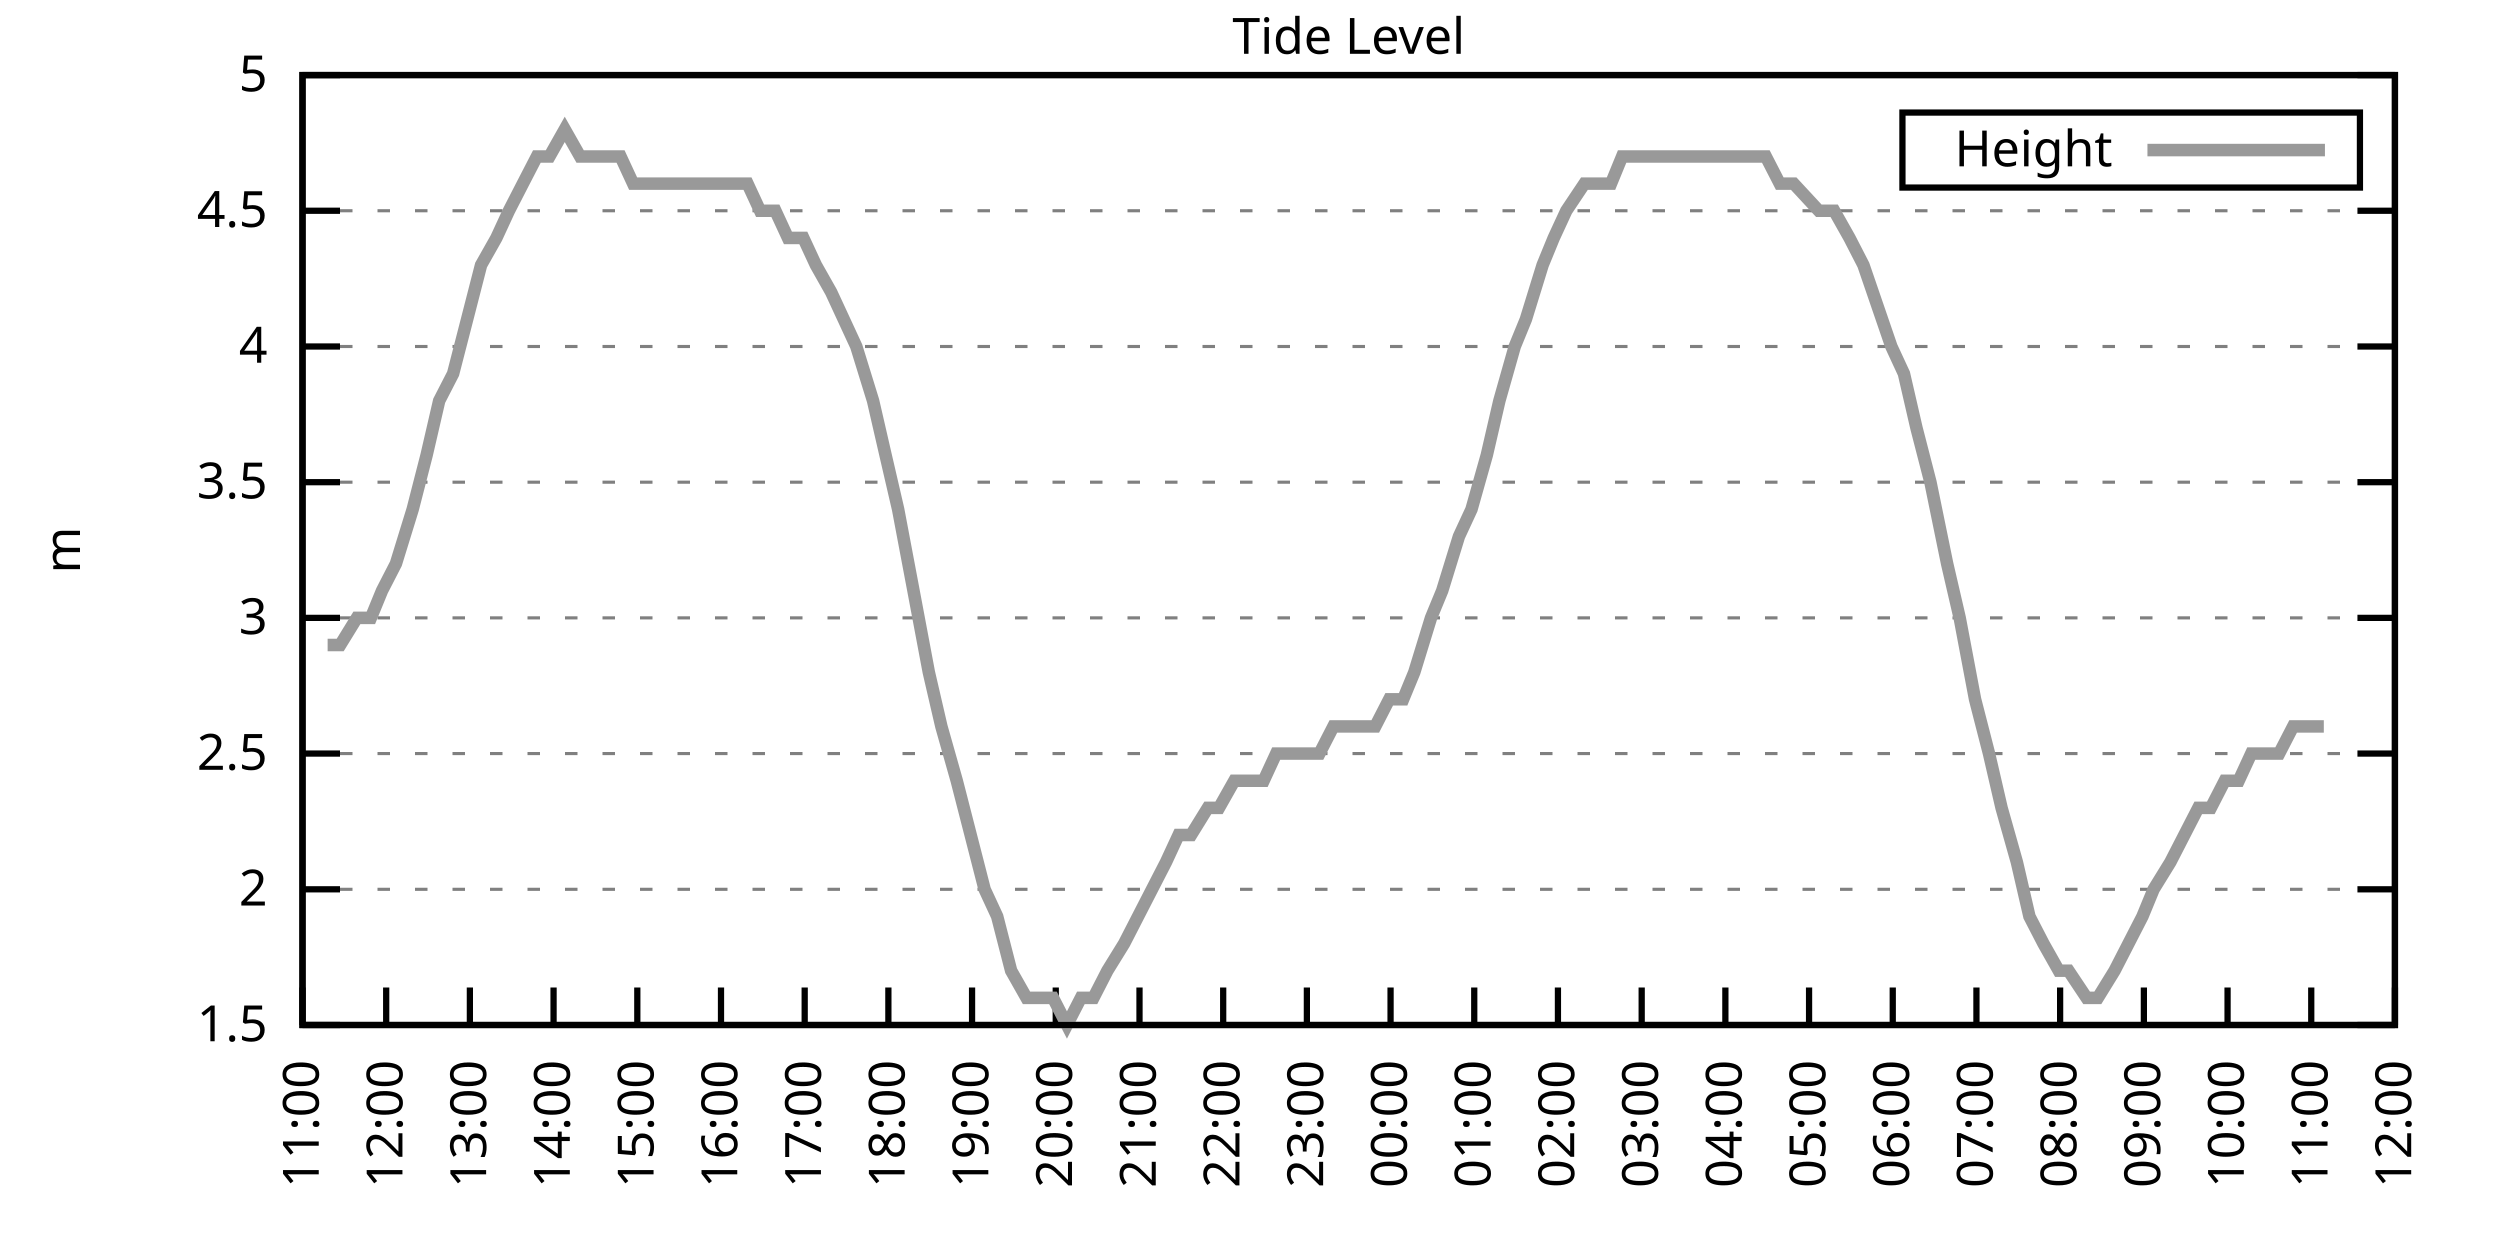
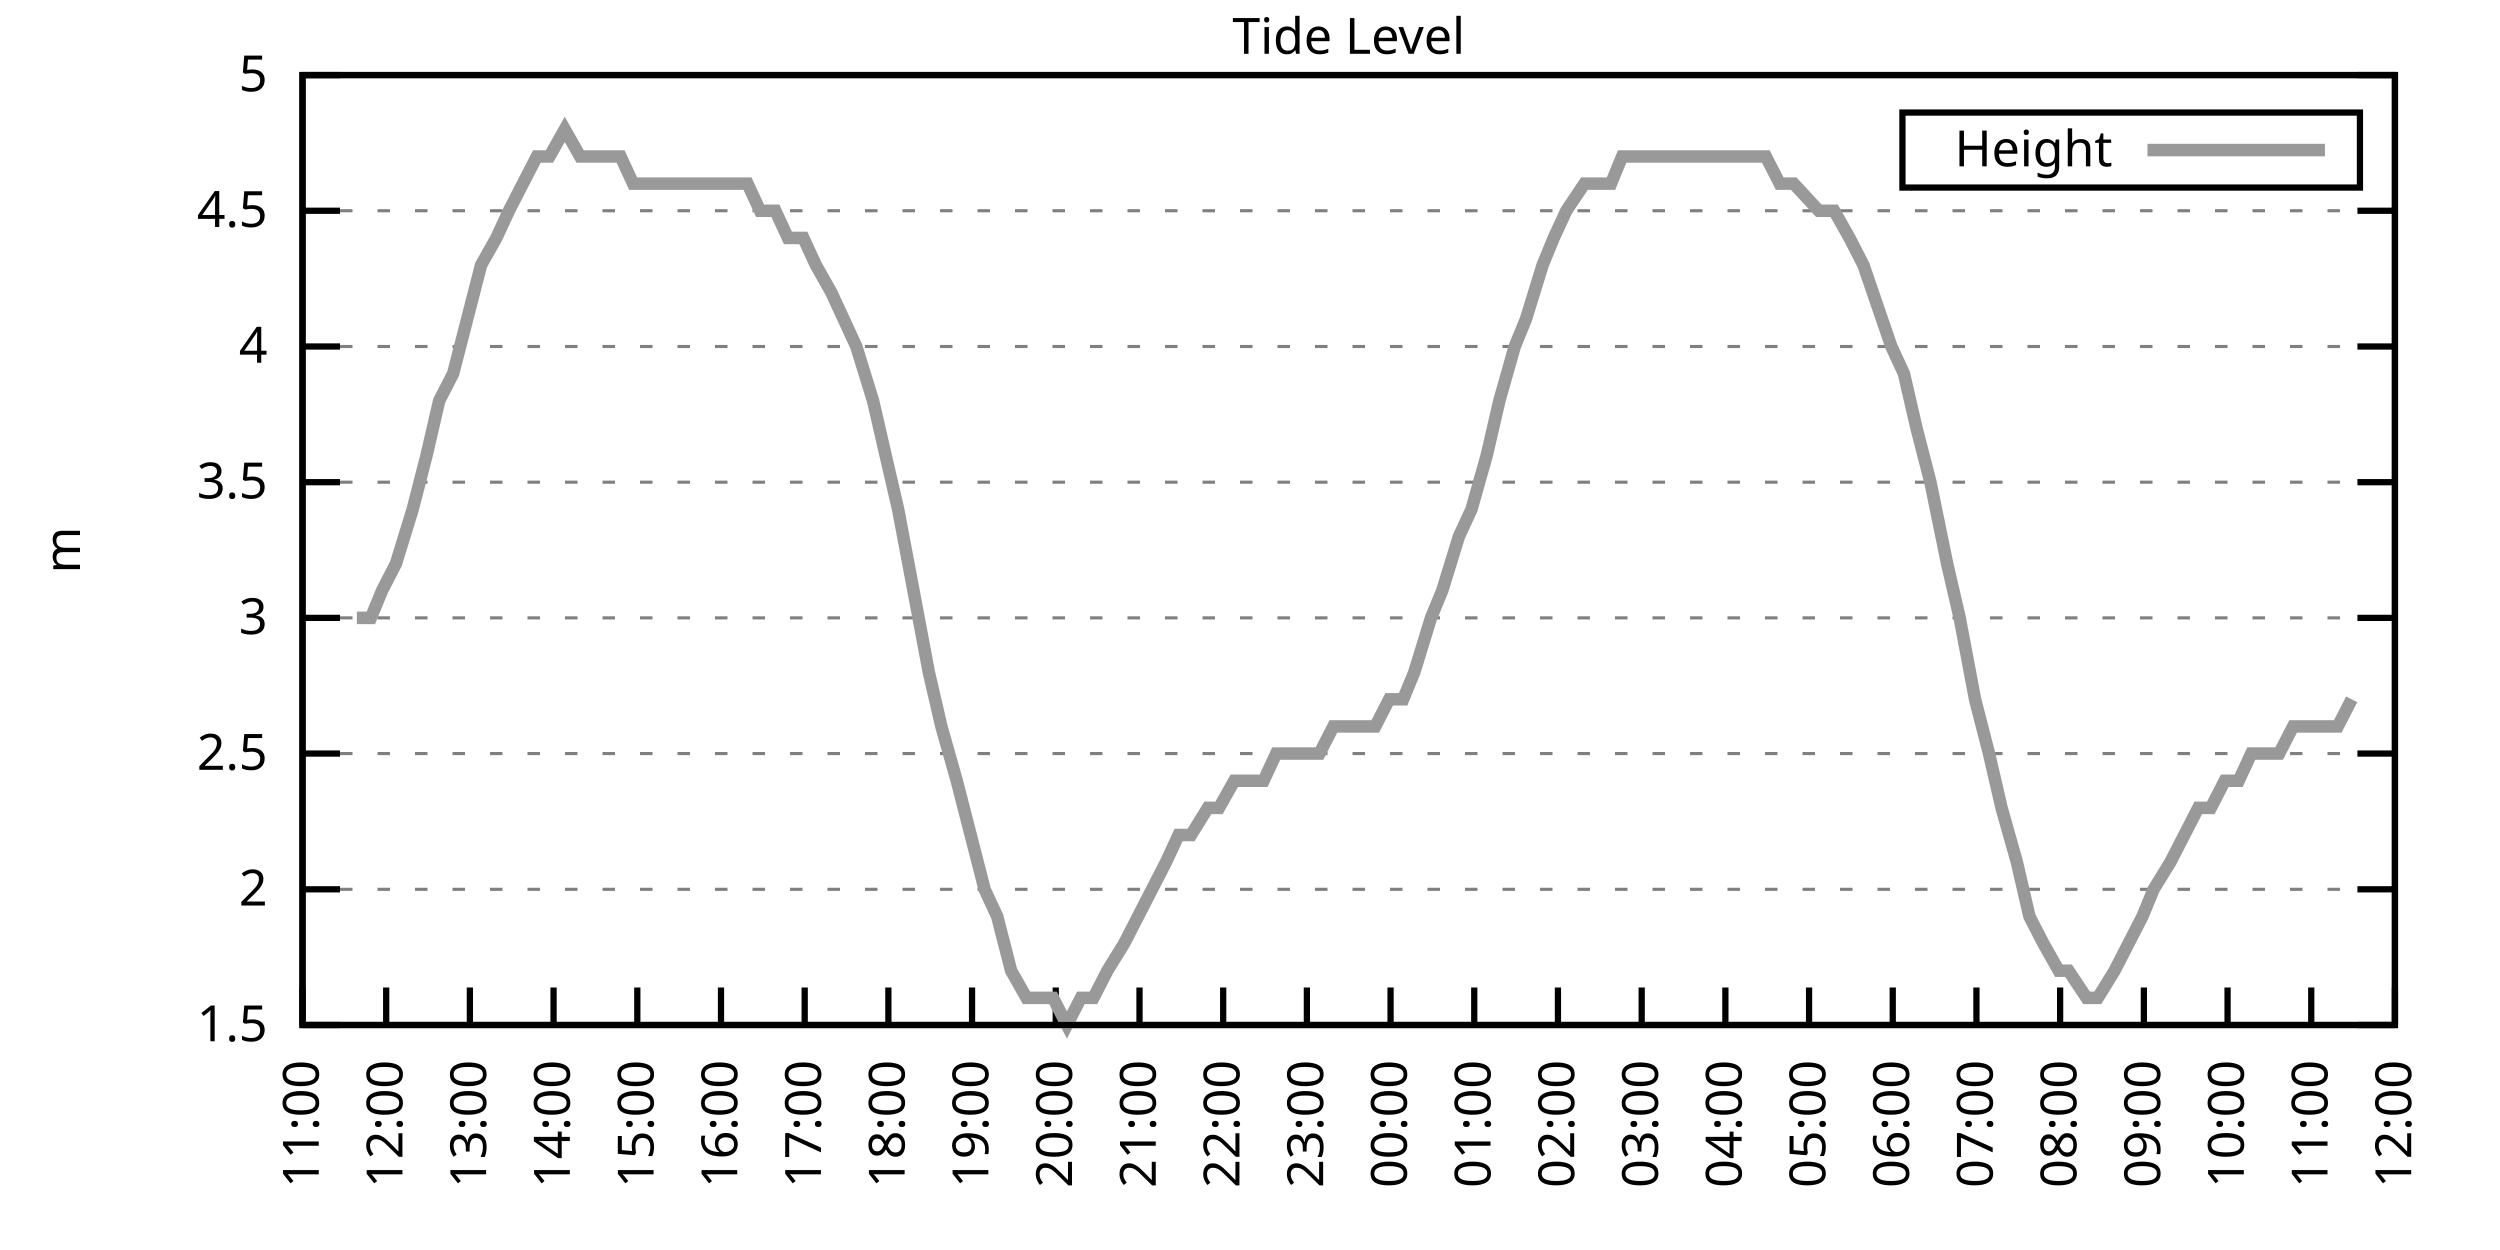
<svg xmlns="http://www.w3.org/2000/svg" xmlns:xlink="http://www.w3.org/1999/xlink" width="400" height="200" viewBox="0 0 400 200">
  <g id="gnuplot_canvas">
    <rect x="0" y="0" width="400" height="200" fill="none" />
    <defs>
      <circle id="gpDot" r="0.5" stroke-width="0.5" stroke="currentColor" />
      <path id="gpPt0" stroke-width="0.333" stroke="currentColor" d="M-1,0 h2 M0,-1 v2" />
      <path id="gpPt1" stroke-width="0.333" stroke="currentColor" d="M-1,-1 L1,1 M1,-1 L-1,1" />
      <path id="gpPt2" stroke-width="0.333" stroke="currentColor" d="M-1,0 L1,0 M0,-1 L0,1 M-1,-1 L1,1 M-1,1 L1,-1" />
      <rect id="gpPt3" stroke-width="0.333" stroke="currentColor" x="-1" y="-1" width="2" height="2" />
      <rect id="gpPt4" stroke-width="0.333" stroke="currentColor" fill="currentColor" x="-1" y="-1" width="2" height="2" />
      <circle id="gpPt5" stroke-width="0.333" stroke="currentColor" cx="0" cy="0" r="1" />
      <use xlink:href="#gpPt5" id="gpPt6" fill="currentColor" stroke="none" />
      <path id="gpPt7" stroke-width="0.333" stroke="currentColor" d="M0,-1.33 L-1.33,0.67 L1.33,0.67 z" />
      <use xlink:href="#gpPt7" id="gpPt8" fill="currentColor" stroke="none" />
      <use xlink:href="#gpPt7" id="gpPt9" stroke="currentColor" transform="rotate(180)" />
      <use xlink:href="#gpPt9" id="gpPt10" fill="currentColor" stroke="none" />
      <use xlink:href="#gpPt3" id="gpPt11" stroke="currentColor" transform="rotate(45)" />
      <use xlink:href="#gpPt11" id="gpPt12" fill="currentColor" stroke="none" />
      <path id="gpPt13" stroke-width="0.333" stroke="currentColor" d="M0,1.330 L1.265,0.411 L0.782,-1.067 L-0.782,-1.076 L-1.265,0.411 z" />
      <use xlink:href="#gpPt13" id="gpPt14" fill="currentColor" stroke="none" />
      <filter id="textbox" filterUnits="objectBoundingBox" x="0" y="0" height="1" width="1">
        <feFlood flood-color="white" flood-opacity="1" result="bgnd" />
        <feComposite in="SourceGraphic" in2="bgnd" operator="atop" />
      </filter>
      <filter id="greybox" filterUnits="objectBoundingBox" x="0" y="0" height="1" width="1">
        <feFlood flood-color="lightgrey" flood-opacity="1" result="grey" />
        <feComposite in="SourceGraphic" in2="grey" operator="atop" />
      </filter>
    </defs>
    <g fill="none" color="white" stroke="currentColor" stroke-width="1.00" stroke-linecap="butt" stroke-linejoin="miter">
</g>
    <g fill="none" color="black" stroke="currentColor" stroke-width="1.00" stroke-linecap="butt" stroke-linejoin="miter">
      <g stroke="none" shape-rendering="crispEdges">
        <polygon fill="rgb(255, 255, 255)" points="48.40,164.00 383.18,164.00 383.18,12.02 48.40,12.02 " />
      </g>
    </g>
    <g fill="none" color="black" stroke="currentColor" stroke-width="1.00" stroke-linecap="butt" stroke-linejoin="miter">
</g>
    <g fill="none" color="black" stroke="black" stroke-width="0.50" stroke-linecap="butt" stroke-linejoin="miter">
</g>
    <g fill="none" color="gray" stroke="currentColor" stroke-width="0.50" stroke-linecap="butt" stroke-linejoin="miter">
      <path stroke="gray" stroke-dasharray="2,4" class="gridline" d="M48.40,164.00 L383.19,164.00  " />
    </g>
    <g fill="none" color="gray" stroke="gray" stroke-width="1.00" stroke-linecap="butt" stroke-linejoin="miter">
</g>
    <g fill="none" color="black" stroke="currentColor" stroke-width="1.00" stroke-linecap="butt" stroke-linejoin="miter">
      <path stroke="black" d="M48.40,164.00 L54.40,164.00 M383.19,164.00 L377.19,164.00  " />
      <g transform="translate(42.80,166.60)" stroke="none" fill="black" font-family="Sans" font-size="8.00" text-anchor="end">
        <text>
          <tspan font-family="Sans"> 1.5</tspan>
        </text>
      </g>
    </g>
    <g fill="none" color="black" stroke="currentColor" stroke-width="1.00" stroke-linecap="butt" stroke-linejoin="miter">
</g>
    <g fill="none" color="black" stroke="black" stroke-width="0.50" stroke-linecap="butt" stroke-linejoin="miter">
</g>
    <g fill="none" color="gray" stroke="currentColor" stroke-width="0.50" stroke-linecap="butt" stroke-linejoin="miter">
      <path stroke="gray" stroke-dasharray="2,4" class="gridline" d="M48.40,142.29 L383.19,142.29  " />
    </g>
    <g fill="none" color="gray" stroke="gray" stroke-width="1.00" stroke-linecap="butt" stroke-linejoin="miter">
</g>
    <g fill="none" color="black" stroke="currentColor" stroke-width="1.00" stroke-linecap="butt" stroke-linejoin="miter">
      <path stroke="black" d="M48.40,142.29 L54.40,142.29 M383.19,142.29 L377.19,142.29  " />
      <g transform="translate(42.80,144.89)" stroke="none" fill="black" font-family="Sans" font-size="8.00" text-anchor="end">
        <text>
          <tspan font-family="Sans"> 2</tspan>
        </text>
      </g>
    </g>
    <g fill="none" color="black" stroke="currentColor" stroke-width="1.00" stroke-linecap="butt" stroke-linejoin="miter">
</g>
    <g fill="none" color="black" stroke="black" stroke-width="0.50" stroke-linecap="butt" stroke-linejoin="miter">
</g>
    <g fill="none" color="gray" stroke="currentColor" stroke-width="0.50" stroke-linecap="butt" stroke-linejoin="miter">
      <path stroke="gray" stroke-dasharray="2,4" class="gridline" d="M48.40,120.57 L383.19,120.57  " />
    </g>
    <g fill="none" color="gray" stroke="gray" stroke-width="1.00" stroke-linecap="butt" stroke-linejoin="miter">
</g>
    <g fill="none" color="black" stroke="currentColor" stroke-width="1.00" stroke-linecap="butt" stroke-linejoin="miter">
      <path stroke="black" d="M48.40,120.57 L54.40,120.57 M383.19,120.57 L377.19,120.57  " />
      <g transform="translate(42.80,123.17)" stroke="none" fill="black" font-family="Sans" font-size="8.00" text-anchor="end">
        <text>
          <tspan font-family="Sans"> 2.5</tspan>
        </text>
      </g>
    </g>
    <g fill="none" color="black" stroke="currentColor" stroke-width="1.00" stroke-linecap="butt" stroke-linejoin="miter">
</g>
    <g fill="none" color="black" stroke="black" stroke-width="0.50" stroke-linecap="butt" stroke-linejoin="miter">
</g>
    <g fill="none" color="gray" stroke="currentColor" stroke-width="0.50" stroke-linecap="butt" stroke-linejoin="miter">
      <path stroke="gray" stroke-dasharray="2,4" class="gridline" d="M48.40,98.86 L383.19,98.86  " />
    </g>
    <g fill="none" color="gray" stroke="gray" stroke-width="1.00" stroke-linecap="butt" stroke-linejoin="miter">
</g>
    <g fill="none" color="black" stroke="currentColor" stroke-width="1.00" stroke-linecap="butt" stroke-linejoin="miter">
      <path stroke="black" d="M48.40,98.86 L54.40,98.86 M383.19,98.86 L377.19,98.86  " />
      <g transform="translate(42.80,101.46)" stroke="none" fill="black" font-family="Sans" font-size="8.00" text-anchor="end">
        <text>
          <tspan font-family="Sans"> 3</tspan>
        </text>
      </g>
    </g>
    <g fill="none" color="black" stroke="currentColor" stroke-width="1.00" stroke-linecap="butt" stroke-linejoin="miter">
</g>
    <g fill="none" color="black" stroke="black" stroke-width="0.50" stroke-linecap="butt" stroke-linejoin="miter">
</g>
    <g fill="none" color="gray" stroke="currentColor" stroke-width="0.50" stroke-linecap="butt" stroke-linejoin="miter">
      <path stroke="gray" stroke-dasharray="2,4" class="gridline" d="M48.40,77.15 L383.19,77.15  " />
    </g>
    <g fill="none" color="gray" stroke="gray" stroke-width="1.00" stroke-linecap="butt" stroke-linejoin="miter">
</g>
    <g fill="none" color="black" stroke="currentColor" stroke-width="1.00" stroke-linecap="butt" stroke-linejoin="miter">
      <path stroke="black" d="M48.40,77.15 L54.40,77.15 M383.19,77.15 L377.19,77.15  " />
      <g transform="translate(42.80,79.75)" stroke="none" fill="black" font-family="Sans" font-size="8.00" text-anchor="end">
        <text>
          <tspan font-family="Sans"> 3.5</tspan>
        </text>
      </g>
    </g>
    <g fill="none" color="black" stroke="currentColor" stroke-width="1.00" stroke-linecap="butt" stroke-linejoin="miter">
</g>
    <g fill="none" color="black" stroke="black" stroke-width="0.50" stroke-linecap="butt" stroke-linejoin="miter">
</g>
    <g fill="none" color="gray" stroke="currentColor" stroke-width="0.50" stroke-linecap="butt" stroke-linejoin="miter">
      <path stroke="gray" stroke-dasharray="2,4" class="gridline" d="M48.40,55.44 L383.19,55.44  " />
    </g>
    <g fill="none" color="gray" stroke="gray" stroke-width="1.00" stroke-linecap="butt" stroke-linejoin="miter">
</g>
    <g fill="none" color="black" stroke="currentColor" stroke-width="1.00" stroke-linecap="butt" stroke-linejoin="miter">
      <path stroke="black" d="M48.40,55.44 L54.40,55.44 M383.19,55.44 L377.19,55.44  " />
      <g transform="translate(42.80,58.04)" stroke="none" fill="black" font-family="Sans" font-size="8.00" text-anchor="end">
        <text>
          <tspan font-family="Sans"> 4</tspan>
        </text>
      </g>
    </g>
    <g fill="none" color="black" stroke="currentColor" stroke-width="1.00" stroke-linecap="butt" stroke-linejoin="miter">
</g>
    <g fill="none" color="black" stroke="black" stroke-width="0.50" stroke-linecap="butt" stroke-linejoin="miter">
</g>
    <g fill="none" color="gray" stroke="currentColor" stroke-width="0.50" stroke-linecap="butt" stroke-linejoin="miter">
      <path stroke="gray" stroke-dasharray="2,4" class="gridline" d="M48.40,33.72 L383.19,33.72  " />
    </g>
    <g fill="none" color="gray" stroke="gray" stroke-width="1.00" stroke-linecap="butt" stroke-linejoin="miter">
</g>
    <g fill="none" color="black" stroke="currentColor" stroke-width="1.00" stroke-linecap="butt" stroke-linejoin="miter">
      <path stroke="black" d="M48.40,33.72 L54.40,33.72 M383.19,33.72 L377.19,33.72  " />
      <g transform="translate(42.80,36.32)" stroke="none" fill="black" font-family="Sans" font-size="8.00" text-anchor="end">
        <text>
          <tspan font-family="Sans"> 4.5</tspan>
        </text>
      </g>
    </g>
    <g fill="none" color="black" stroke="currentColor" stroke-width="1.00" stroke-linecap="butt" stroke-linejoin="miter">
</g>
    <g fill="none" color="black" stroke="black" stroke-width="0.50" stroke-linecap="butt" stroke-linejoin="miter">
</g>
    <g fill="none" color="gray" stroke="currentColor" stroke-width="0.50" stroke-linecap="butt" stroke-linejoin="miter">
      <path stroke="gray" stroke-dasharray="2,4" class="gridline" d="M48.40,12.01 L383.19,12.01  " />
    </g>
    <g fill="none" color="gray" stroke="gray" stroke-width="1.00" stroke-linecap="butt" stroke-linejoin="miter">
</g>
    <g fill="none" color="black" stroke="currentColor" stroke-width="1.00" stroke-linecap="butt" stroke-linejoin="miter">
      <path stroke="black" d="M48.40,12.01 L54.40,12.01 M383.19,12.01 L377.19,12.01  " />
      <g transform="translate(42.80,14.61)" stroke="none" fill="black" font-family="Sans" font-size="8.00" text-anchor="end">
        <text>
          <tspan font-family="Sans"> 5</tspan>
        </text>
      </g>
    </g>
    <g fill="none" color="black" stroke="currentColor" stroke-width="1.00" stroke-linecap="butt" stroke-linejoin="miter">
      <path stroke="black" d="M48.40,164.00 L48.40,158.00  " />
      <g transform="translate(51.00,169.60) rotate(270.00)" stroke="none" fill="black" font-family="Sans" font-size="8.00" text-anchor="end">
        <text>
          <tspan font-family="Sans">11:00</tspan>
        </text>
      </g>
    </g>
    <g fill="none" color="black" stroke="currentColor" stroke-width="1.00" stroke-linecap="butt" stroke-linejoin="miter">
      <path stroke="black" d="M61.79,164.00 L61.79,158.00  " />
      <g transform="translate(64.39,169.60) rotate(270.00)" stroke="none" fill="black" font-family="Sans" font-size="8.00" text-anchor="end">
        <text>
          <tspan font-family="Sans">12:00</tspan>
        </text>
      </g>
    </g>
    <g fill="none" color="black" stroke="currentColor" stroke-width="1.00" stroke-linecap="butt" stroke-linejoin="miter">
      <path stroke="black" d="M75.18,164.00 L75.18,158.00  " />
      <g transform="translate(77.78,169.60) rotate(270.00)" stroke="none" fill="black" font-family="Sans" font-size="8.00" text-anchor="end">
        <text>
          <tspan font-family="Sans">13:00</tspan>
        </text>
      </g>
    </g>
    <g fill="none" color="black" stroke="currentColor" stroke-width="1.00" stroke-linecap="butt" stroke-linejoin="miter">
      <path stroke="black" d="M88.57,164.00 L88.57,158.00  " />
      <g transform="translate(91.17,169.60) rotate(270.00)" stroke="none" fill="black" font-family="Sans" font-size="8.00" text-anchor="end">
        <text>
          <tspan font-family="Sans">14:00</tspan>
        </text>
      </g>
    </g>
    <g fill="none" color="black" stroke="currentColor" stroke-width="1.00" stroke-linecap="butt" stroke-linejoin="miter">
      <path stroke="black" d="M101.97,164.00 L101.97,158.00  " />
      <g transform="translate(104.57,169.60) rotate(270.00)" stroke="none" fill="black" font-family="Sans" font-size="8.00" text-anchor="end">
        <text>
          <tspan font-family="Sans">15:00</tspan>
        </text>
      </g>
    </g>
    <g fill="none" color="black" stroke="currentColor" stroke-width="1.00" stroke-linecap="butt" stroke-linejoin="miter">
      <path stroke="black" d="M115.36,164.00 L115.36,158.00  " />
      <g transform="translate(117.96,169.60) rotate(270.00)" stroke="none" fill="black" font-family="Sans" font-size="8.00" text-anchor="end">
        <text>
          <tspan font-family="Sans">16:00</tspan>
        </text>
      </g>
    </g>
    <g fill="none" color="black" stroke="currentColor" stroke-width="1.00" stroke-linecap="butt" stroke-linejoin="miter">
      <path stroke="black" d="M128.75,164.00 L128.75,158.00  " />
      <g transform="translate(131.35,169.60) rotate(270.00)" stroke="none" fill="black" font-family="Sans" font-size="8.00" text-anchor="end">
        <text>
          <tspan font-family="Sans">17:00</tspan>
        </text>
      </g>
    </g>
    <g fill="none" color="black" stroke="currentColor" stroke-width="1.00" stroke-linecap="butt" stroke-linejoin="miter">
      <path stroke="black" d="M142.14,164.00 L142.14,158.00  " />
      <g transform="translate(144.74,169.60) rotate(270.00)" stroke="none" fill="black" font-family="Sans" font-size="8.00" text-anchor="end">
        <text>
          <tspan font-family="Sans">18:00</tspan>
        </text>
      </g>
    </g>
    <g fill="none" color="black" stroke="currentColor" stroke-width="1.00" stroke-linecap="butt" stroke-linejoin="miter">
      <path stroke="black" d="M155.53,164.00 L155.53,158.00  " />
      <g transform="translate(158.13,169.60) rotate(270.00)" stroke="none" fill="black" font-family="Sans" font-size="8.00" text-anchor="end">
        <text>
          <tspan font-family="Sans">19:00</tspan>
        </text>
      </g>
    </g>
    <g fill="none" color="black" stroke="currentColor" stroke-width="1.00" stroke-linecap="butt" stroke-linejoin="miter">
      <path stroke="black" d="M168.92,164.00 L168.92,158.00  " />
      <g transform="translate(171.52,169.60) rotate(270.00)" stroke="none" fill="black" font-family="Sans" font-size="8.00" text-anchor="end">
        <text>
          <tspan font-family="Sans">20:00</tspan>
        </text>
      </g>
    </g>
    <g fill="none" color="black" stroke="currentColor" stroke-width="1.00" stroke-linecap="butt" stroke-linejoin="miter">
      <path stroke="black" d="M182.32,164.00 L182.32,158.00  " />
      <g transform="translate(184.92,169.60) rotate(270.00)" stroke="none" fill="black" font-family="Sans" font-size="8.00" text-anchor="end">
        <text>
          <tspan font-family="Sans">21:00</tspan>
        </text>
      </g>
    </g>
    <g fill="none" color="black" stroke="currentColor" stroke-width="1.00" stroke-linecap="butt" stroke-linejoin="miter">
      <path stroke="black" d="M195.71,164.00 L195.71,158.00  " />
      <g transform="translate(198.31,169.60) rotate(270.00)" stroke="none" fill="black" font-family="Sans" font-size="8.00" text-anchor="end">
        <text>
          <tspan font-family="Sans">22:00</tspan>
        </text>
      </g>
    </g>
    <g fill="none" color="black" stroke="currentColor" stroke-width="1.00" stroke-linecap="butt" stroke-linejoin="miter">
      <path stroke="black" d="M209.10,164.00 L209.10,158.00  " />
      <g transform="translate(211.70,169.60) rotate(270.00)" stroke="none" fill="black" font-family="Sans" font-size="8.00" text-anchor="end">
        <text>
          <tspan font-family="Sans">23:00</tspan>
        </text>
      </g>
    </g>
    <g fill="none" color="black" stroke="currentColor" stroke-width="1.00" stroke-linecap="butt" stroke-linejoin="miter">
      <path stroke="black" d="M222.49,164.00 L222.49,158.00  " />
      <g transform="translate(225.09,169.60) rotate(270.00)" stroke="none" fill="black" font-family="Sans" font-size="8.00" text-anchor="end">
        <text>
          <tspan font-family="Sans">00:00</tspan>
        </text>
      </g>
    </g>
    <g fill="none" color="black" stroke="currentColor" stroke-width="1.00" stroke-linecap="butt" stroke-linejoin="miter">
      <path stroke="black" d="M235.88,164.00 L235.88,158.00  " />
      <g transform="translate(238.48,169.60) rotate(270.00)" stroke="none" fill="black" font-family="Sans" font-size="8.00" text-anchor="end">
        <text>
          <tspan font-family="Sans">01:00</tspan>
        </text>
      </g>
    </g>
    <g fill="none" color="black" stroke="currentColor" stroke-width="1.00" stroke-linecap="butt" stroke-linejoin="miter">
      <path stroke="black" d="M249.27,164.00 L249.27,158.00  " />
      <g transform="translate(251.87,169.60) rotate(270.00)" stroke="none" fill="black" font-family="Sans" font-size="8.00" text-anchor="end">
        <text>
          <tspan font-family="Sans">02:00</tspan>
        </text>
      </g>
    </g>
    <g fill="none" color="black" stroke="currentColor" stroke-width="1.00" stroke-linecap="butt" stroke-linejoin="miter">
      <path stroke="black" d="M262.67,164.00 L262.67,158.00  " />
      <g transform="translate(265.27,169.60) rotate(270.00)" stroke="none" fill="black" font-family="Sans" font-size="8.00" text-anchor="end">
        <text>
          <tspan font-family="Sans">03:00</tspan>
        </text>
      </g>
    </g>
    <g fill="none" color="black" stroke="currentColor" stroke-width="1.00" stroke-linecap="butt" stroke-linejoin="miter">
      <path stroke="black" d="M276.06,164.00 L276.06,158.00  " />
      <g transform="translate(278.66,169.60) rotate(270.00)" stroke="none" fill="black" font-family="Sans" font-size="8.00" text-anchor="end">
        <text>
          <tspan font-family="Sans">04:00</tspan>
        </text>
      </g>
    </g>
    <g fill="none" color="black" stroke="currentColor" stroke-width="1.00" stroke-linecap="butt" stroke-linejoin="miter">
      <path stroke="black" d="M289.45,164.00 L289.45,158.00  " />
      <g transform="translate(292.05,169.60) rotate(270.00)" stroke="none" fill="black" font-family="Sans" font-size="8.00" text-anchor="end">
        <text>
          <tspan font-family="Sans">05:00</tspan>
        </text>
      </g>
    </g>
    <g fill="none" color="black" stroke="currentColor" stroke-width="1.00" stroke-linecap="butt" stroke-linejoin="miter">
      <path stroke="black" d="M302.84,164.00 L302.84,158.00  " />
      <g transform="translate(305.44,169.60) rotate(270.00)" stroke="none" fill="black" font-family="Sans" font-size="8.00" text-anchor="end">
        <text>
          <tspan font-family="Sans">06:00</tspan>
        </text>
      </g>
    </g>
    <g fill="none" color="black" stroke="currentColor" stroke-width="1.00" stroke-linecap="butt" stroke-linejoin="miter">
      <path stroke="black" d="M316.23,164.00 L316.23,158.00  " />
      <g transform="translate(318.83,169.60) rotate(270.00)" stroke="none" fill="black" font-family="Sans" font-size="8.00" text-anchor="end">
        <text>
          <tspan font-family="Sans">07:00</tspan>
        </text>
      </g>
    </g>
    <g fill="none" color="black" stroke="currentColor" stroke-width="1.00" stroke-linecap="butt" stroke-linejoin="miter">
      <path stroke="black" d="M329.62,164.00 L329.62,158.00  " />
      <g transform="translate(332.22,169.60) rotate(270.00)" stroke="none" fill="black" font-family="Sans" font-size="8.00" text-anchor="end">
        <text>
          <tspan font-family="Sans">08:00</tspan>
        </text>
      </g>
    </g>
    <g fill="none" color="black" stroke="currentColor" stroke-width="1.00" stroke-linecap="butt" stroke-linejoin="miter">
      <path stroke="black" d="M343.02,164.00 L343.02,158.00  " />
      <g transform="translate(345.62,169.60) rotate(270.00)" stroke="none" fill="black" font-family="Sans" font-size="8.00" text-anchor="end">
        <text>
          <tspan font-family="Sans">09:00</tspan>
        </text>
      </g>
    </g>
    <g fill="none" color="black" stroke="currentColor" stroke-width="1.00" stroke-linecap="butt" stroke-linejoin="miter">
      <path stroke="black" d="M356.41,164.00 L356.41,158.00  " />
      <g transform="translate(359.01,169.60) rotate(270.00)" stroke="none" fill="black" font-family="Sans" font-size="8.00" text-anchor="end">
        <text>
          <tspan font-family="Sans">10:00</tspan>
        </text>
      </g>
    </g>
    <g fill="none" color="black" stroke="currentColor" stroke-width="1.00" stroke-linecap="butt" stroke-linejoin="miter">
      <path stroke="black" d="M369.80,164.00 L369.80,158.00  " />
      <g transform="translate(372.40,169.60) rotate(270.00)" stroke="none" fill="black" font-family="Sans" font-size="8.00" text-anchor="end">
        <text>
          <tspan font-family="Sans">11:00</tspan>
        </text>
      </g>
    </g>
    <g fill="none" color="black" stroke="currentColor" stroke-width="1.00" stroke-linecap="butt" stroke-linejoin="miter">
      <path stroke="black" d="M383.19,164.00 L383.19,158.00  " />
      <g transform="translate(385.79,169.60) rotate(270.00)" stroke="none" fill="black" font-family="Sans" font-size="8.00" text-anchor="end">
        <text>
          <tspan font-family="Sans">12:00</tspan>
        </text>
      </g>
    </g>
    <g fill="none" color="black" stroke="currentColor" stroke-width="1.00" stroke-linecap="butt" stroke-linejoin="miter">
</g>
    <g fill="none" color="black" stroke="currentColor" stroke-width="1.00" stroke-linecap="butt" stroke-linejoin="miter">
      <path stroke="black" d="M48.40,12.01 L48.40,164.00 L383.19,164.00 L383.19,12.01 L48.40,12.01 Z  " />
    </g>
    <g fill="none" color="black" stroke="currentColor" stroke-width="1.00" stroke-linecap="butt" stroke-linejoin="miter">
</g>
    <g fill="none" color="black" stroke="currentColor" stroke-width="1.00" stroke-linecap="butt" stroke-linejoin="miter">
      <path stroke="black" d="M304.39,30.01 L304.39,18.01 L377.59,18.01 L377.59,30.01 L304.39,30.01 Z  " />
    </g>
    <g id="Tide_level_plot_1">
      <g fill="none" color="white" stroke="black" stroke-width="2.00" stroke-linecap="butt" stroke-linejoin="miter">
</g>
      <g fill="none" color="black" stroke="currentColor" stroke-width="2.00" stroke-linecap="butt" stroke-linejoin="miter">
        <g transform="translate(337.99,26.61)" stroke="none" fill="black" font-family="Sans" font-size="8.00" text-anchor="end">
          <text>
            <tspan font-family="Sans">Height</tspan>
          </text>
        </g>
      </g>
      <g fill="none" color="black" stroke="currentColor" stroke-width="2.00" stroke-linecap="butt" stroke-linejoin="miter">
-         <path stroke="rgb(153, 153, 153)" d="M343.59,24.01 L371.99,24.01 M52.42,103.20 L54.43,103.20 L57.10,98.86 L59.34,98.86 L61.12,94.52 L63.35,90.18   L66.03,81.49 L68.26,72.81 L70.27,64.12 L72.50,59.78 L74.74,51.09 L76.97,42.41 L79.42,38.07 L81.43,33.72   L83.66,29.38 L85.90,25.04 L87.91,25.04 L90.36,20.70 L92.82,25.04 L94.82,25.04 L96.83,25.04 L99.29,25.04   L101.30,29.38 L103.98,29.38 L105.98,29.38 L107.99,29.38 L110.45,29.38 L112.90,29.38 L115.13,29.38 L117.37,29.38   L119.60,29.38 L121.61,33.72 L124.06,33.72 L126.07,38.07 L128.53,38.07 L130.54,42.41 L132.99,46.75 L135.00,51.09   L137.01,55.44 L139.69,64.12 L141.69,72.81 L143.70,81.49 L146.16,94.52 L148.61,107.55 L150.62,116.23 L153.08,124.92   L155.31,133.60 L157.54,142.29 L159.55,146.63 L161.78,155.31 L164.24,159.66 L166.47,159.66 L168.48,159.66 L170.71,164.00   L172.94,159.66 L174.95,159.66 L177.18,155.31 L179.86,150.97 L182.09,146.63 L184.32,142.29 L186.56,137.94 L188.57,133.60   L190.57,133.60 L193.25,129.26 L195.04,129.26 L197.49,124.92 L199.95,124.92 L202.18,124.92 L204.19,120.57 L206.64,120.57   L208.65,120.57 L211.11,120.57 L213.34,116.23 L215.57,116.23 L217.36,116.23 L220.04,116.23 L222.27,111.89 L224.50,111.89   L226.29,107.55 L228.96,98.86 L230.75,94.52 L233.43,85.83 L235.44,81.49 L237.89,72.81 L239.90,64.12 L242.36,55.44   L244.14,51.09 L246.82,42.41 L248.60,38.07 L250.61,33.72 L253.51,29.38 L255.52,29.38 L257.76,29.38 L259.54,25.04   L262.22,25.04 L264.45,25.04 L266.91,25.04 L269.14,25.04 L271.37,25.04 L273.16,25.04 L275.83,25.04 L277.62,25.04   L280.07,25.04 L282.53,25.04 L284.76,29.38 L286.99,29.38 L291.01,33.72 L293.47,33.72 L295.92,38.07 L298.15,42.41   L302.62,55.44 L304.63,59.78 L306.63,68.46 L308.87,77.15 L311.54,90.18 L313.55,98.86 L316.01,111.89 L318.24,120.57   L320.25,129.26 L322.70,137.94 L324.71,146.63 L326.95,150.97 L329.40,155.31 L330.96,155.31 L333.86,159.66 L335.65,159.66   L338.33,155.31 L340.56,150.97 L342.79,146.63 L344.58,142.29 L347.26,137.94 L349.49,133.60 L351.72,129.26 L353.73,129.26   L355.96,124.92 L358.19,124.92 L360.20,120.57 L362.43,120.57 L364.66,120.57 L366.90,116.23 L369.58,116.23 L371.81,116.23    " />
+         <path stroke="rgb(153, 153, 153)" d="M343.59,24.01 L371.99,24.01 M57.10,98.86 L59.34,98.86 L61.12,94.52 L63.35,90.18 L66.03,81.49 L68.26,72.81   L70.27,64.12 L72.50,59.78 L74.74,51.09 L76.97,42.41 L79.42,38.07 L81.43,33.72 L83.66,29.38 L85.90,25.04   L87.91,25.04 L90.36,20.70 L92.82,25.04 L94.82,25.04 L96.83,25.04 L99.29,25.04 L101.30,29.38 L103.98,29.38   L105.98,29.38 L107.99,29.38 L110.45,29.38 L112.90,29.38 L115.13,29.38 L117.37,29.38 L119.60,29.38 L121.61,33.72   L124.06,33.72 L126.07,38.07 L128.53,38.07 L130.54,42.41 L132.99,46.75 L135.00,51.09 L137.01,55.44 L139.69,64.12   L141.69,72.81 L143.70,81.49 L146.16,94.52 L148.61,107.55 L150.62,116.23 L153.08,124.92 L155.31,133.60 L157.54,142.29   L159.55,146.63 L161.78,155.31 L164.24,159.66 L166.47,159.66 L168.48,159.66 L170.71,164.00 L172.94,159.66 L174.95,159.66   L177.18,155.31 L179.86,150.97 L182.09,146.63 L184.32,142.29 L186.56,137.94 L188.57,133.60 L190.57,133.60 L193.25,129.26   L195.04,129.26 L197.49,124.92 L199.95,124.92 L202.18,124.92 L204.19,120.57 L206.64,120.57 L208.65,120.57 L211.11,120.57   L213.34,116.23 L215.57,116.23 L217.36,116.23 L220.04,116.23 L222.27,111.89 L224.50,111.89 L226.29,107.55 L228.96,98.86   L230.75,94.52 L233.43,85.83 L235.44,81.49 L237.89,72.81 L239.90,64.12 L242.36,55.44 L244.14,51.09 L246.82,42.41   L248.60,38.07 L250.61,33.72 L253.51,29.38 L255.52,29.38 L257.76,29.38 L259.54,25.04 L262.22,25.04 L264.45,25.04   L266.91,25.04 L269.14,25.04 L271.37,25.04 L273.16,25.04 L275.83,25.04 L277.62,25.04 L280.07,25.04 L282.53,25.04   L284.76,29.38 L286.99,29.38 L291.01,33.72 L293.47,33.72 L295.92,38.07 L298.15,42.41 L302.62,55.44 L304.63,59.78   L306.63,68.46 L308.87,77.15 L311.54,90.18 L313.55,98.86 L316.01,111.89 L318.24,120.57 L320.25,129.26 L322.70,137.94   L324.71,146.63 L326.95,150.97 L329.40,155.31 L330.96,155.31 L333.86,159.66 L335.65,159.66 L338.33,155.31 L340.56,150.97   L342.79,146.63 L344.58,142.29 L347.26,137.94 L349.49,133.60 L351.72,129.26 L353.73,129.26 L355.96,124.92 L358.19,124.92   L360.20,120.57 L362.43,120.57 L364.66,120.57 L366.90,116.23 L369.58,116.23 L371.81,116.23 L374.04,116.23 L376.27,111.89    " />
      </g>
    </g>
    <g fill="none" color="black" stroke="currentColor" stroke-width="2.00" stroke-linecap="butt" stroke-linejoin="miter">
</g>
    <g fill="none" color="black" stroke="black" stroke-width="1.00" stroke-linecap="butt" stroke-linejoin="miter">
</g>
    <g fill="none" color="black" stroke="currentColor" stroke-width="1.00" stroke-linecap="butt" stroke-linejoin="miter">
      <path stroke="black" d="M48.40,12.01 L48.40,164.00 L383.19,164.00 L383.19,12.01 L48.40,12.01 Z  " />
      <g transform="translate(12.80,88.01) rotate(270.00)" stroke="none" fill="black" font-family="Sans" font-size="8.00" text-anchor="middle">
        <text>
          <tspan font-family="Sans">m</tspan>
        </text>
      </g>
    </g>
    <g fill="none" color="black" stroke="currentColor" stroke-width="1.00" stroke-linecap="butt" stroke-linejoin="miter">
</g>
    <g fill="none" color="black" stroke="currentColor" stroke-width="1.00" stroke-linecap="butt" stroke-linejoin="miter">
      <g transform="translate(215.79,8.61)" stroke="none" fill="black" font-family="Sans" font-size="8.00" text-anchor="middle">
        <text>
          <tspan font-family="Sans">Tide Level</tspan>
        </text>
      </g>
    </g>
    <g fill="none" color="black" stroke="currentColor" stroke-width="1.00" stroke-linecap="butt" stroke-linejoin="miter">
</g>
  </g>
</svg>
